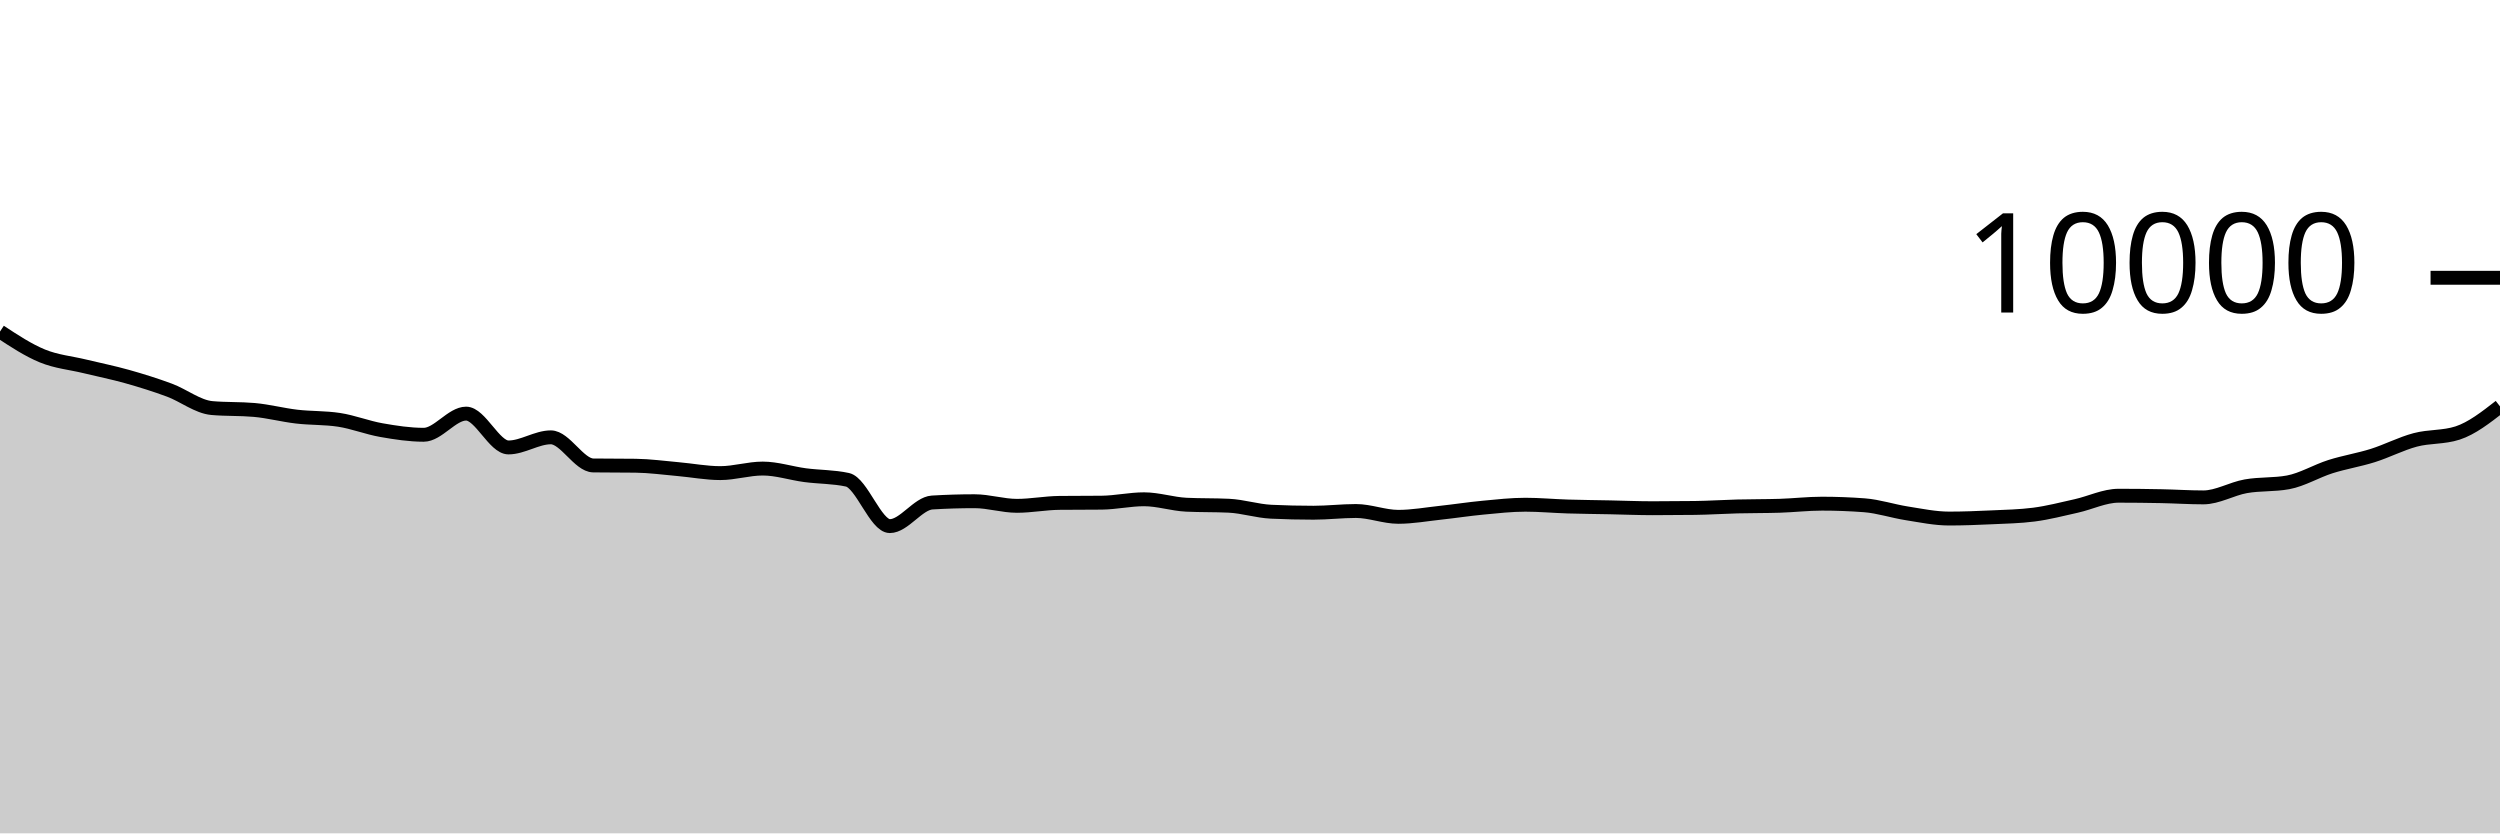
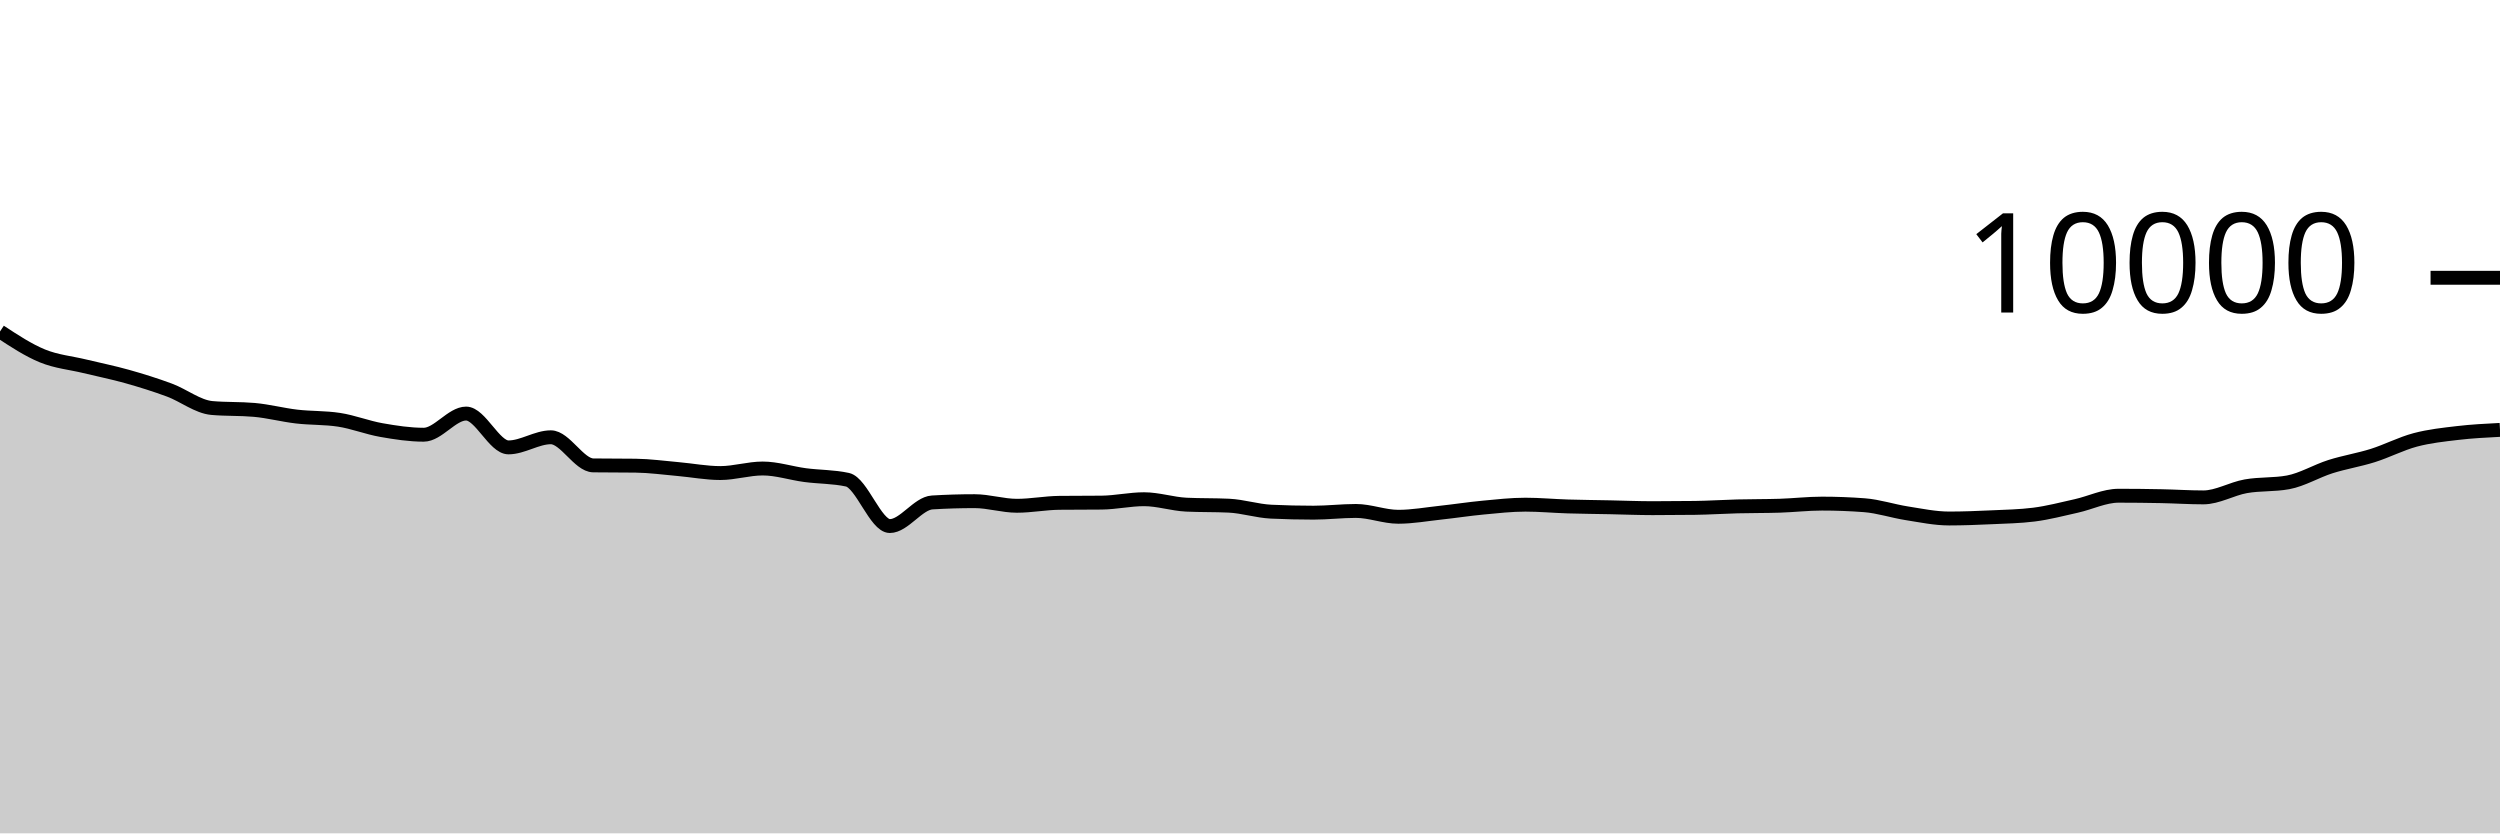
<svg xmlns="http://www.w3.org/2000/svg" viewBox="0 0 180 60">
  <g transform="translate(0,20)">
-     <path class="area" fill="rgba(0, 0, 0, 0.2)" d="M0,3.872C1.017,4.541,2.034,5.211,3.051,5.628C4.068,6.045,5.085,6.129,6.102,6.376C7.119,6.623,8.136,6.826,9.153,7.112C10.169,7.398,11.186,7.714,12.203,8.092C13.22,8.47,14.237,9.289,15.254,9.38C16.271,9.471,17.288,9.425,18.305,9.516C19.322,9.607,20.339,9.877,21.356,9.996C22.373,10.115,23.39,10.073,24.407,10.228C25.424,10.383,26.441,10.789,27.458,10.968C28.475,11.147,29.492,11.304,30.508,11.304C31.525,11.304,32.542,9.78,33.559,9.78C34.576,9.78,35.593,12.216,36.61,12.216C37.627,12.216,38.644,11.488,39.661,11.488C40.678,11.488,41.695,13.499,42.712,13.512C43.729,13.525,44.746,13.519,45.763,13.532C46.78,13.545,47.797,13.687,48.814,13.776C49.831,13.865,50.847,14.064,51.864,14.064C52.881,14.064,53.898,13.736,54.915,13.736C55.932,13.736,56.949,14.077,57.966,14.212C58.983,14.347,60,14.323,61.017,14.544C62.034,14.765,63.051,17.88,64.068,17.88C65.085,17.88,66.102,16.241,67.119,16.18C68.136,16.119,69.153,16.088,70.169,16.088C71.186,16.088,72.203,16.42,73.22,16.42C74.237,16.42,75.254,16.219,76.271,16.208C77.288,16.197,78.305,16.203,79.322,16.192C80.339,16.181,81.356,15.948,82.373,15.948C83.39,15.948,84.407,16.292,85.424,16.34C86.441,16.388,87.458,16.364,88.475,16.412C89.492,16.46,90.508,16.796,91.525,16.844C92.542,16.892,93.559,16.916,94.576,16.916C95.593,16.916,96.61,16.792,97.627,16.792C98.644,16.792,99.661,17.212,100.678,17.212C101.695,17.212,102.712,17.026,103.729,16.916C104.746,16.806,105.763,16.648,106.78,16.552C107.797,16.456,108.814,16.34,109.831,16.34C110.847,16.34,111.864,16.437,112.881,16.468C113.898,16.499,114.915,16.507,115.932,16.528C116.949,16.549,117.966,16.592,118.983,16.592C120,16.592,121.017,16.585,122.034,16.572C123.051,16.559,124.068,16.49,125.085,16.464C126.102,16.438,127.119,16.448,128.136,16.416C129.153,16.384,130.169,16.264,131.186,16.264C132.203,16.264,133.22,16.303,134.237,16.38C135.254,16.457,136.271,16.801,137.288,16.96C138.305,17.119,139.322,17.336,140.339,17.336C141.356,17.336,142.373,17.295,143.39,17.248C144.407,17.201,145.424,17.183,146.441,17.052C147.458,16.921,148.475,16.655,149.492,16.428C150.508,16.201,151.525,15.692,152.542,15.692C153.559,15.692,154.576,15.704,155.593,15.724C156.61,15.744,157.627,15.812,158.644,15.812C159.661,15.812,160.678,15.193,161.695,15.012C162.712,14.831,163.729,14.917,164.746,14.728C165.763,14.539,166.78,13.918,167.797,13.596C168.814,13.274,169.831,13.117,170.847,12.796C171.864,12.475,172.881,11.942,173.898,11.672C174.915,11.402,175.932,11.507,176.949,11.176C177.966,10.845,178.983,10.053,180,9.26L180,40C178.983,40,177.966,40,176.949,40C175.932,40,174.915,40,173.898,40C172.881,40,171.864,40,170.847,40C169.831,40,168.814,40,167.797,40C166.78,40,165.763,40,164.746,40C163.729,40,162.712,40,161.695,40C160.678,40,159.661,40,158.644,40C157.627,40,156.61,40,155.593,40C154.576,40,153.559,40,152.542,40C151.525,40,150.508,40,149.492,40C148.475,40,147.458,40,146.441,40C145.424,40,144.407,40,143.39,40C142.373,40,141.356,40,140.339,40C139.322,40,138.305,40,137.288,40C136.271,40,135.254,40,134.237,40C133.22,40,132.203,40,131.186,40C130.169,40,129.153,40,128.136,40C127.119,40,126.102,40,125.085,40C124.068,40,123.051,40,122.034,40C121.017,40,120,40,118.983,40C117.966,40,116.949,40,115.932,40C114.915,40,113.898,40,112.881,40C111.864,40,110.847,40,109.831,40C108.814,40,107.797,40,106.78,40C105.763,40,104.746,40,103.729,40C102.712,40,101.695,40,100.678,40C99.661,40,98.644,40,97.627,40C96.61,40,95.593,40,94.576,40C93.559,40,92.542,40,91.525,40C90.508,40,89.492,40,88.475,40C87.458,40,86.441,40,85.424,40C84.407,40,83.39,40,82.373,40C81.356,40,80.339,40,79.322,40C78.305,40,77.288,40,76.271,40C75.254,40,74.237,40,73.22,40C72.203,40,71.186,40,70.169,40C69.153,40,68.136,40,67.119,40C66.102,40,65.085,40,64.068,40C63.051,40,62.034,40,61.017,40C60,40,58.983,40,57.966,40C56.949,40,55.932,40,54.915,40C53.898,40,52.881,40,51.864,40C50.847,40,49.831,40,48.814,40C47.797,40,46.78,40,45.763,40C44.746,40,43.729,40,42.712,40C41.695,40,40.678,40,39.661,40C38.644,40,37.627,40,36.61,40C35.593,40,34.576,40,33.559,40C32.542,40,31.525,40,30.508,40C29.492,40,28.475,40,27.458,40C26.441,40,25.424,40,24.407,40C23.39,40,22.373,40,21.356,40C20.339,40,19.322,40,18.305,40C17.288,40,16.271,40,15.254,40C14.237,40,13.22,40,12.203,40C11.186,40,10.169,40,9.153,40C8.136,40,7.119,40,6.102,40C5.085,40,4.068,40,3.051,40C2.034,40,1.017,40,0,40Z" />
-     <path class="line" stroke="black" fill="none" d="M0,3.872C1.017,4.541,2.034,5.211,3.051,5.628C4.068,6.045,5.085,6.129,6.102,6.376C7.119,6.623,8.136,6.826,9.153,7.112C10.169,7.398,11.186,7.714,12.203,8.092C13.22,8.47,14.237,9.289,15.254,9.38C16.271,9.471,17.288,9.425,18.305,9.516C19.322,9.607,20.339,9.877,21.356,9.996C22.373,10.115,23.39,10.073,24.407,10.228C25.424,10.383,26.441,10.789,27.458,10.968C28.475,11.147,29.492,11.304,30.508,11.304C31.525,11.304,32.542,9.78,33.559,9.78C34.576,9.78,35.593,12.216,36.61,12.216C37.627,12.216,38.644,11.488,39.661,11.488C40.678,11.488,41.695,13.499,42.712,13.512C43.729,13.525,44.746,13.519,45.763,13.532C46.78,13.545,47.797,13.687,48.814,13.776C49.831,13.865,50.847,14.064,51.864,14.064C52.881,14.064,53.898,13.736,54.915,13.736C55.932,13.736,56.949,14.077,57.966,14.212C58.983,14.347,60,14.323,61.017,14.544C62.034,14.765,63.051,17.88,64.068,17.88C65.085,17.88,66.102,16.241,67.119,16.18C68.136,16.119,69.153,16.088,70.169,16.088C71.186,16.088,72.203,16.42,73.22,16.42C74.237,16.42,75.254,16.219,76.271,16.208C77.288,16.197,78.305,16.203,79.322,16.192C80.339,16.181,81.356,15.948,82.373,15.948C83.39,15.948,84.407,16.292,85.424,16.34C86.441,16.388,87.458,16.364,88.475,16.412C89.492,16.46,90.508,16.796,91.525,16.844C92.542,16.892,93.559,16.916,94.576,16.916C95.593,16.916,96.61,16.792,97.627,16.792C98.644,16.792,99.661,17.212,100.678,17.212C101.695,17.212,102.712,17.026,103.729,16.916C104.746,16.806,105.763,16.648,106.78,16.552C107.797,16.456,108.814,16.34,109.831,16.34C110.847,16.34,111.864,16.437,112.881,16.468C113.898,16.499,114.915,16.507,115.932,16.528C116.949,16.549,117.966,16.592,118.983,16.592C120,16.592,121.017,16.585,122.034,16.572C123.051,16.559,124.068,16.49,125.085,16.464C126.102,16.438,127.119,16.448,128.136,16.416C129.153,16.384,130.169,16.264,131.186,16.264C132.203,16.264,133.22,16.303,134.237,16.38C135.254,16.457,136.271,16.801,137.288,16.96C138.305,17.119,139.322,17.336,140.339,17.336C141.356,17.336,142.373,17.295,143.39,17.248C144.407,17.201,145.424,17.183,146.441,17.052C147.458,16.921,148.475,16.655,149.492,16.428C150.508,16.201,151.525,15.692,152.542,15.692C153.559,15.692,154.576,15.704,155.593,15.724C156.61,15.744,157.627,15.812,158.644,15.812C159.661,15.812,160.678,15.193,161.695,15.012C162.712,14.831,163.729,14.917,164.746,14.728C165.763,14.539,166.78,13.918,167.797,13.596C168.814,13.274,169.831,13.117,170.847,12.796C171.864,12.475,172.881,11.942,173.898,11.672C174.915,11.402,175.932,11.507,176.949,11.176C177.966,10.845,178.983,10.053,180,9.26" />
+     <path class="area" fill="rgba(0, 0, 0, 0.2)" d="M0,3.868C1.017,4.537,2.034,5.207,3.051,5.624C4.068,6.041,5.085,6.125,6.102,6.372C7.119,6.619,8.136,6.822,9.153,7.108C10.169,7.394,11.186,7.71,12.203,8.088C13.22,8.466,14.237,9.285,15.254,9.376C16.271,9.467,17.288,9.421,18.305,9.512C19.322,9.603,20.339,9.873,21.356,9.992C22.373,10.111,23.39,10.069,24.407,10.224C25.424,10.379,26.441,10.785,27.458,10.964C28.475,11.143,29.492,11.3,30.508,11.3C31.525,11.3,32.542,9.776,33.559,9.776C34.576,9.776,35.593,12.212,36.61,12.212C37.627,12.212,38.644,11.484,39.661,11.484C40.678,11.484,41.695,13.495,42.712,13.508C43.729,13.521,44.746,13.515,45.763,13.528C46.78,13.541,47.797,13.683,48.814,13.772C49.831,13.861,50.847,14.06,51.864,14.06C52.881,14.06,53.898,13.732,54.915,13.732C55.932,13.732,56.949,14.073,57.966,14.208C58.983,14.343,60,14.319,61.017,14.54C62.034,14.761,63.051,17.876,64.068,17.876C65.085,17.876,66.102,16.237,67.119,16.176C68.136,16.115,69.153,16.084,70.169,16.084C71.186,16.084,72.203,16.416,73.22,16.416C74.237,16.416,75.254,16.215,76.271,16.204C77.288,16.193,78.305,16.199,79.322,16.188C80.339,16.177,81.356,15.944,82.373,15.944C83.39,15.944,84.407,16.288,85.424,16.336C86.441,16.384,87.458,16.36,88.475,16.408C89.492,16.456,90.508,16.792,91.525,16.84C92.542,16.888,93.559,16.912,94.576,16.912C95.593,16.912,96.61,16.788,97.627,16.788C98.644,16.788,99.661,17.208,100.678,17.208C101.695,17.208,102.712,17.022,103.729,16.912C104.746,16.802,105.763,16.644,106.78,16.548C107.797,16.452,108.814,16.336,109.831,16.336C110.847,16.336,111.864,16.433,112.881,16.464C113.898,16.495,114.915,16.503,115.932,16.524C116.949,16.545,117.966,16.588,118.983,16.588C120,16.588,121.017,16.581,122.034,16.568C123.051,16.555,124.068,16.486,125.085,16.46C126.102,16.434,127.119,16.444,128.136,16.412C129.153,16.38,130.169,16.26,131.186,16.26C132.203,16.26,133.22,16.299,134.237,16.376C135.254,16.453,136.271,16.797,137.288,16.956C138.305,17.115,139.322,17.332,140.339,17.332C141.356,17.332,142.373,17.291,143.39,17.244C144.407,17.197,145.424,17.18,146.441,17.052C147.458,16.924,148.475,16.655,149.492,16.428C150.508,16.201,151.525,15.692,152.542,15.692C153.559,15.692,154.576,15.704,155.593,15.724C156.61,15.744,157.627,15.812,158.644,15.812C159.661,15.812,160.678,15.193,161.695,15.012C162.712,14.831,163.729,14.917,164.746,14.728C165.763,14.539,166.78,13.918,167.797,13.596C168.814,13.274,169.831,13.117,170.847,12.796C171.864,12.475,172.881,11.942,173.898,11.672C174.915,11.402,175.932,11.296,176.949,11.176C177.966,11.056,178.983,11.004,180,10.952L180,40C178.983,40,177.966,40,176.949,40C175.932,40,174.915,40,173.898,40C172.881,40,171.864,40,170.847,40C169.831,40,168.814,40,167.797,40C166.78,40,165.763,40,164.746,40C163.729,40,162.712,40,161.695,40C160.678,40,159.661,40,158.644,40C157.627,40,156.61,40,155.593,40C154.576,40,153.559,40,152.542,40C151.525,40,150.508,40,149.492,40C148.475,40,147.458,40,146.441,40C145.424,40,144.407,40,143.39,40C142.373,40,141.356,40,140.339,40C139.322,40,138.305,40,137.288,40C136.271,40,135.254,40,134.237,40C133.22,40,132.203,40,131.186,40C130.169,40,129.153,40,128.136,40C127.119,40,126.102,40,125.085,40C124.068,40,123.051,40,122.034,40C121.017,40,120,40,118.983,40C117.966,40,116.949,40,115.932,40C114.915,40,113.898,40,112.881,40C111.864,40,110.847,40,109.831,40C108.814,40,107.797,40,106.78,40C105.763,40,104.746,40,103.729,40C102.712,40,101.695,40,100.678,40C99.661,40,98.644,40,97.627,40C96.61,40,95.593,40,94.576,40C93.559,40,92.542,40,91.525,40C90.508,40,89.492,40,88.475,40C87.458,40,86.441,40,85.424,40C84.407,40,83.39,40,82.373,40C81.356,40,80.339,40,79.322,40C78.305,40,77.288,40,76.271,40C75.254,40,74.237,40,73.22,40C72.203,40,71.186,40,70.169,40C69.153,40,68.136,40,67.119,40C66.102,40,65.085,40,64.068,40C63.051,40,62.034,40,61.017,40C60,40,58.983,40,57.966,40C56.949,40,55.932,40,54.915,40C53.898,40,52.881,40,51.864,40C50.847,40,49.831,40,48.814,40C47.797,40,46.78,40,45.763,40C44.746,40,43.729,40,42.712,40C41.695,40,40.678,40,39.661,40C38.644,40,37.627,40,36.61,40C35.593,40,34.576,40,33.559,40C32.542,40,31.525,40,30.508,40C29.492,40,28.475,40,27.458,40C26.441,40,25.424,40,24.407,40C23.39,40,22.373,40,21.356,40C20.339,40,19.322,40,18.305,40C17.288,40,16.271,40,15.254,40C14.237,40,13.22,40,12.203,40C11.186,40,10.169,40,9.153,40C8.136,40,7.119,40,6.102,40C5.085,40,4.068,40,3.051,40C2.034,40,1.017,40,0,40Z" />
+     <path class="line" stroke="black" fill="none" d="M0,3.868C1.017,4.537,2.034,5.207,3.051,5.624C4.068,6.041,5.085,6.125,6.102,6.372C7.119,6.619,8.136,6.822,9.153,7.108C10.169,7.394,11.186,7.71,12.203,8.088C13.22,8.466,14.237,9.285,15.254,9.376C16.271,9.467,17.288,9.421,18.305,9.512C19.322,9.603,20.339,9.873,21.356,9.992C22.373,10.111,23.39,10.069,24.407,10.224C25.424,10.379,26.441,10.785,27.458,10.964C28.475,11.143,29.492,11.3,30.508,11.3C31.525,11.3,32.542,9.776,33.559,9.776C34.576,9.776,35.593,12.212,36.61,12.212C37.627,12.212,38.644,11.484,39.661,11.484C40.678,11.484,41.695,13.495,42.712,13.508C43.729,13.521,44.746,13.515,45.763,13.528C46.78,13.541,47.797,13.683,48.814,13.772C49.831,13.861,50.847,14.06,51.864,14.06C52.881,14.06,53.898,13.732,54.915,13.732C55.932,13.732,56.949,14.073,57.966,14.208C58.983,14.343,60,14.319,61.017,14.54C62.034,14.761,63.051,17.876,64.068,17.876C65.085,17.876,66.102,16.237,67.119,16.176C68.136,16.115,69.153,16.084,70.169,16.084C71.186,16.084,72.203,16.416,73.22,16.416C74.237,16.416,75.254,16.215,76.271,16.204C77.288,16.193,78.305,16.199,79.322,16.188C80.339,16.177,81.356,15.944,82.373,15.944C83.39,15.944,84.407,16.288,85.424,16.336C86.441,16.384,87.458,16.36,88.475,16.408C89.492,16.456,90.508,16.792,91.525,16.84C92.542,16.888,93.559,16.912,94.576,16.912C95.593,16.912,96.61,16.788,97.627,16.788C98.644,16.788,99.661,17.208,100.678,17.208C101.695,17.208,102.712,17.022,103.729,16.912C104.746,16.802,105.763,16.644,106.78,16.548C107.797,16.452,108.814,16.336,109.831,16.336C110.847,16.336,111.864,16.433,112.881,16.464C113.898,16.495,114.915,16.503,115.932,16.524C116.949,16.545,117.966,16.588,118.983,16.588C120,16.588,121.017,16.581,122.034,16.568C123.051,16.555,124.068,16.486,125.085,16.46C126.102,16.434,127.119,16.444,128.136,16.412C129.153,16.38,130.169,16.26,131.186,16.26C132.203,16.26,133.22,16.299,134.237,16.376C135.254,16.453,136.271,16.797,137.288,16.956C138.305,17.115,139.322,17.332,140.339,17.332C141.356,17.332,142.373,17.291,143.39,17.244C144.407,17.197,145.424,17.18,146.441,17.052C147.458,16.924,148.475,16.655,149.492,16.428C150.508,16.201,151.525,15.692,152.542,15.692C153.559,15.692,154.576,15.704,155.593,15.724C156.61,15.744,157.627,15.812,158.644,15.812C159.661,15.812,160.678,15.193,161.695,15.012C162.712,14.831,163.729,14.917,164.746,14.728C165.763,14.539,166.78,13.918,167.797,13.596C168.814,13.274,169.831,13.117,170.847,12.796C171.864,12.475,172.881,11.942,173.898,11.672C174.915,11.402,175.932,11.296,176.949,11.176C177.966,11.056,178.983,11.004,180,10.952" />
    <path class="axis-ceiling" stroke-width="1" stroke="black" fill="none" d="M175,0L180,0" />
    <text class="axis-ceiling-label" font-family="sans-serif" text-anchor="end" font-size="10px" x="170" y="2.5">10000</text>
  </g>
</svg>
